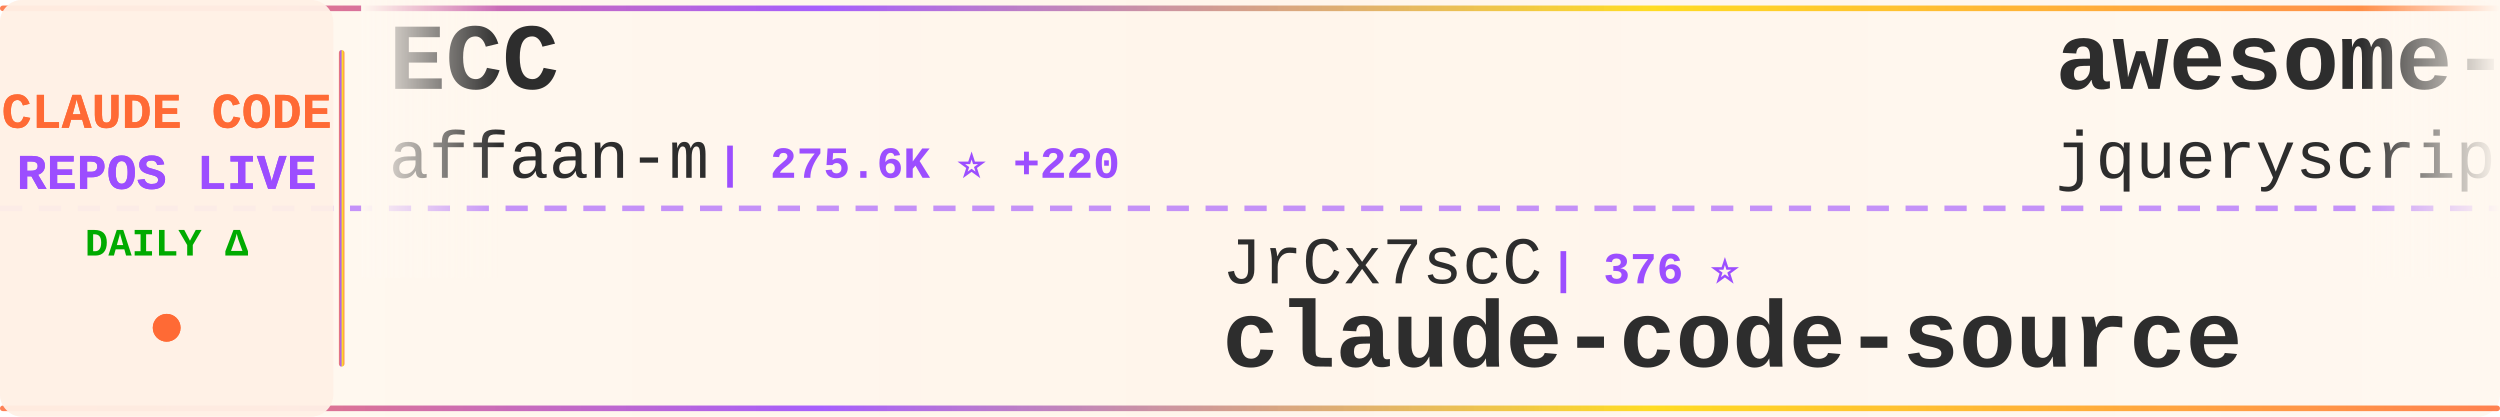
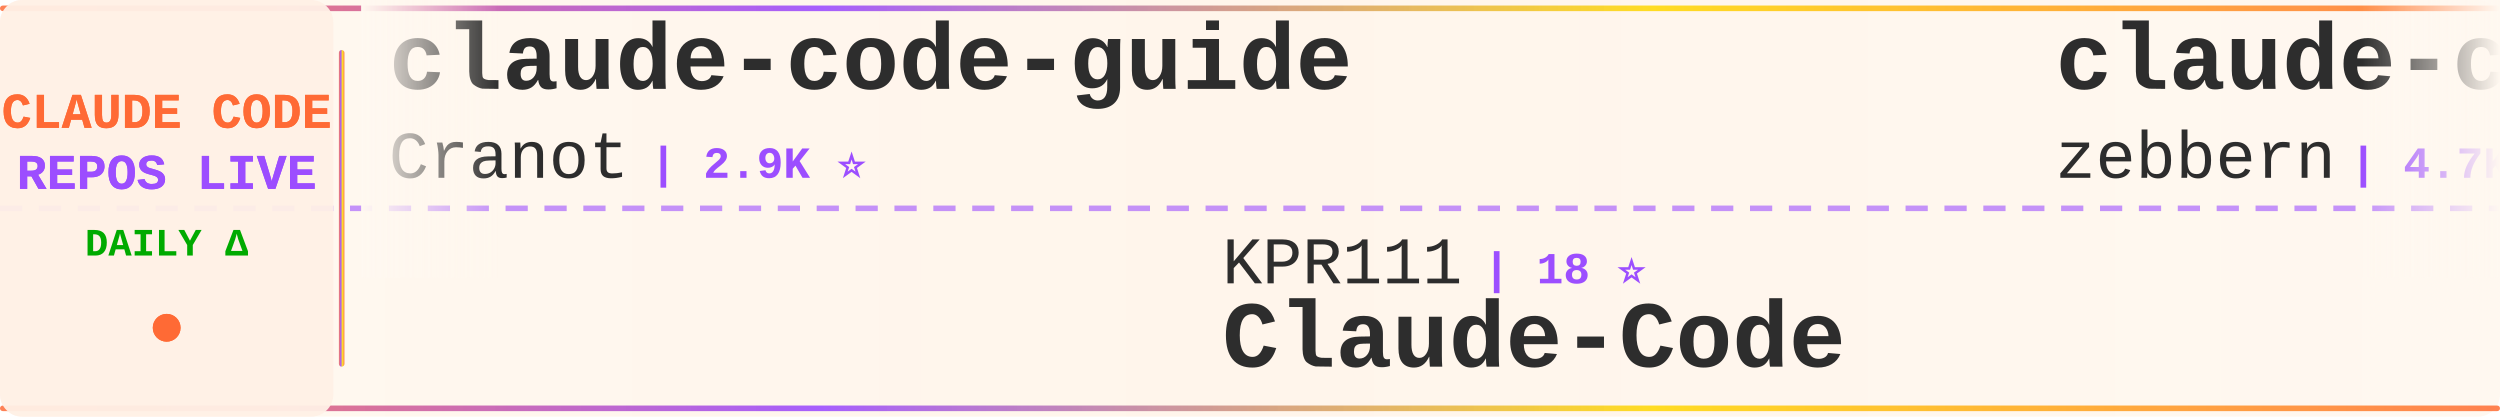
<svg xmlns="http://www.w3.org/2000/svg" width="900" height="150">
  <defs>
    <linearGradient id="tickerBg" x1="0%" y1="0%" x2="100%" y2="0%">
      <stop offset="0%" style="stop-color:#fff8f0;stop-opacity:0.98" />
      <stop offset="50%" style="stop-color:#fff5eb;stop-opacity:1" />
      <stop offset="100%" style="stop-color:#fff8f0;stop-opacity:0.98" />
    </linearGradient>
    <linearGradient id="borderGrad" x1="0%" y1="0%" x2="100%" y2="0%">
      <stop offset="0%" style="stop-color:#FF6B35;stop-opacity:0.85">
        <animate attributeName="stop-opacity" values="0.85;1;0.85" dur="2s" repeatCount="indefinite" />
      </stop>
      <stop offset="33%" style="stop-color:#9C4EFF;stop-opacity:0.9">
        <animate attributeName="stop-opacity" values="0.9;1;0.9" dur="2.2s" repeatCount="indefinite" />
      </stop>
      <stop offset="66%" style="stop-color:#FFD700;stop-opacity:0.85">
        <animate attributeName="stop-opacity" values="0.85;1;0.85" dur="1.8s" repeatCount="indefinite" />
      </stop>
      <stop offset="100%" style="stop-color:#FF6B35;stop-opacity:0.85">
        <animate attributeName="stop-opacity" values="0.85;1;0.85" dur="2s" repeatCount="indefinite" />
      </stop>
    </linearGradient>
    <filter id="textGlow">
      <feGaussianBlur stdDeviation="0.15" result="coloredBlur" />
      <feMerge>
        <feMergeNode in="coloredBlur" />
        <feMergeNode in="SourceGraphic" />
      </feMerge>
    </filter>
    <filter id="metricGlow">
      <feGaussianBlur stdDeviation="0.2" result="coloredBlur" />
      <feMerge>
        <feMergeNode in="coloredBlur" />
        <feMergeNode in="SourceGraphic" />
      </feMerge>
    </filter>
    <linearGradient id="leftFade" x1="0%" y1="0%" x2="100%" y2="0%">
      <stop offset="0%" style="stop-color:#fff8f0;stop-opacity:1" />
      <stop offset="100%" style="stop-color:#fff8f0;stop-opacity:0" />
    </linearGradient>
    <linearGradient id="rightFade" x1="0%" y1="0%" x2="100%" y2="0%">
      <stop offset="0%" style="stop-color:#fff8f0;stop-opacity:0" />
      <stop offset="100%" style="stop-color:#fff8f0;stop-opacity:1" />
    </linearGradient>
  </defs>
  <rect width="900" height="150" fill="url(#tickerBg)" rx="8" />
  <rect x="0" y="2" width="900" height="2" fill="url(#borderGrad)" rx="1" />
  <rect x="0" y="146" width="900" height="2" fill="url(#borderGrad)" rx="1" />
  <line x1="0" y1="75" x2="900" y2="75" stroke="#9C4EFF" stroke-width="2" stroke-dasharray="8 6" opacity="0.6" />
  <rect x="0" y="0" width="120" height="150" fill="#fff0e6" opacity="0.95" rx="8" />
  <text x="60" y="46" font-family="'Courier New', monospace" font-size="18" font-weight="bold" fill="#FF6B35" text-anchor="middle" filter="url(#textGlow)">
    CLAUDE CODE
  </text>
  <text x="60" y="68" font-family="'Courier New', monospace" font-size="18" font-weight="bold" fill="#9C4EFF" text-anchor="middle" filter="url(#textGlow)">
    REPOS LIVE
  </text>
  <text x="60" y="92" font-family="'Courier New', monospace" font-size="14" font-weight="bold" fill="#00aa00" text-anchor="middle">
    DAILY Δ
  </text>
  <circle cx="60" cy="118" r="5" fill="#FF6B35" filter="url(#metricGlow)">
    <animate attributeName="r" values="4;6;4" dur="1.5s" repeatCount="indefinite" />
    <animate attributeName="opacity" values="0.6;1;0.6" dur="1.5s" repeatCount="indefinite" />
  </circle>
  <rect x="122" y="18" width="2" height="114" fill="url(#borderGrad)" rx="1" />
  <clipPath id="tickerClip">
    <rect x="130" y="0" width="770" height="150" />
  </clipPath>
  <g clip-path="url(#tickerClip)">
    <g id="tickerItems">
      <animateTransform attributeName="transform" attributeType="XML" type="translate" from="0 0" to="-3000 0" dur="54s" repeatCount="indefinite" />
      <g transform="translate(0, 0)">
-         <text x="140" y="32" font-family="'Courier New', monospace" font-size="34" font-weight="bold" fill="#2d2d2d">ECC</text>
-         <text x="140" y="64" font-family="'Courier New', monospace" font-size="24" font-weight="normal" fill="#2d2d2d" opacity="1.0">affaan-m</text>
-         <text x="258" y="64" font-family="'Courier New', monospace" font-size="16" font-weight="bold" fill="#9C4EFF"> | 275.6K ⭐ +220</text>
+         <text x="140" y="32" font-family="'Courier New', monospace" font-size="34" font-weight="bold" fill="#2d2d2d">claude-code-guide</text>
+         <text x="140" y="64" font-family="'Courier New', monospace" font-size="24" font-weight="normal" fill="#2d2d2d" opacity="1.0">Cranot</text>
+         <text x="234" y="64" font-family="'Courier New', monospace" font-size="16" font-weight="bold" fill="#9C4EFF"> | 2.9K ⭐</text>
      </g>
      <g transform="translate(300, 0)">
-         <text x="140" y="102" font-family="'Courier New', monospace" font-size="24" font-weight="normal" fill="#2d2d2d" opacity="1.0">JrCx7scC</text>
-         <text x="258" y="102" font-family="'Courier New', monospace" font-size="16" font-weight="bold" fill="#9C4EFF"> | 376 ⭐</text>
-         <text x="140" y="132" font-family="'Courier New', monospace" font-size="34" font-weight="bold" fill="#2d2d2d">claude-code-source</text>
+         <text x="140" y="102" font-family="'Courier New', monospace" font-size="24" font-weight="normal" fill="#2d2d2d" opacity="1.0">KPR111</text>
+         <text x="234" y="102" font-family="'Courier New', monospace" font-size="16" font-weight="bold" fill="#9C4EFF"> | 18 ⭐</text>
+         <text x="140" y="132" font-family="'Courier New', monospace" font-size="34" font-weight="bold" fill="#2d2d2d">Claude-Code</text>
      </g>
      <g transform="translate(600, 0)">
-         <text x="140" y="32" font-family="'Courier New', monospace" font-size="34" font-weight="bold" fill="#2d2d2d">awesome-claude-code</text>
-         <text x="140" y="64" font-family="'Courier New', monospace" font-size="24" font-weight="normal" fill="#2d2d2d" opacity="1.0">jqueryscript</text>
-         <text x="306" y="64" font-family="'Courier New', monospace" font-size="16" font-weight="bold" fill="#9C4EFF"> | 525 ⭐</text>
+         <text x="140" y="32" font-family="'Courier New', monospace" font-size="34" font-weight="bold" fill="#2d2d2d">claude-code-guide</text>
+         <text x="140" y="64" font-family="'Courier New', monospace" font-size="24" font-weight="normal" fill="#2d2d2d" opacity="1.0">zebbern</text>
+         <text x="246" y="64" font-family="'Courier New', monospace" font-size="16" font-weight="bold" fill="#9C4EFF"> | 4.7K ⭐ -2</text>
      </g>
      <g transform="translate(900, 0)">
-         <text x="140" y="102" font-family="'Courier New', monospace" font-size="24" font-weight="normal" fill="#2d2d2d" opacity="1.0">musistudio</text>
-         <text x="282" y="102" font-family="'Courier New', monospace" font-size="16" font-weight="bold" fill="#9C4EFF"> | 37.6K ⭐ +1</text>
-         <text x="140" y="132" font-family="'Courier New', monospace" font-size="34" font-weight="bold" fill="#2d2d2d">claude-code-router</text>
+         <text x="140" y="102" font-family="'Courier New', monospace" font-size="24" font-weight="normal" fill="#2d2d2d" opacity="1.0">luyao618</text>
+         <text x="258" y="102" font-family="'Courier New', monospace" font-size="16" font-weight="bold" fill="#9C4EFF"> | 1.7K ⭐</text>
+         <text x="140" y="132" font-family="'Courier New', monospace" font-size="34" font-weight="bold" fill="#2d2d2d">Claude-Code-Source-Study</text>
      </g>
      <g transform="translate(1200, 0)">
-         <text x="140" y="32" font-family="'Courier New', monospace" font-size="34" font-weight="bold" fill="#2d2d2d">claude-code-reverse</text>
-         <text x="140" y="64" font-family="'Courier New', monospace" font-size="24" font-weight="normal" fill="#2d2d2d" opacity="1.0">Yuyz0112</text>
-         <text x="258" y="64" font-family="'Courier New', monospace" font-size="16" font-weight="bold" fill="#9C4EFF"> | 2.4K ⭐</text>
+         <text x="140" y="32" font-family="'Courier New', monospace" font-size="34" font-weight="bold" fill="#2d2d2d">Claude-Code-Usage-Monito...</text>
+         <text x="140" y="64" font-family="'Courier New', monospace" font-size="24" font-weight="normal" fill="#2d2d2d" opacity="1.0">Maciek-roboblog</text>
+         <text x="342" y="64" font-family="'Courier New', monospace" font-size="16" font-weight="bold" fill="#9C4EFF"> | 8.7K ⭐ -1</text>
      </g>
      <g transform="translate(1500, 0)">
-         <text x="140" y="102" font-family="'Courier New', monospace" font-size="24" font-weight="normal" fill="#2d2d2d" opacity="1.0">multica-ai</text>
-         <text x="282" y="102" font-family="'Courier New', monospace" font-size="16" font-weight="bold" fill="#9C4EFF"> | 217.6K ⭐ +133</text>
-         <text x="140" y="132" font-family="'Courier New', monospace" font-size="34" font-weight="bold" fill="#2d2d2d">andrej-karpathy-skills</text>
+         <text x="140" y="102" font-family="'Courier New', monospace" font-size="24" font-weight="normal" fill="#2d2d2d" opacity="1.0">VoltAgent</text>
+         <text x="270" y="102" font-family="'Courier New', monospace" font-size="16" font-weight="bold" fill="#9C4EFF"> | 25.6K ⭐ +1</text>
+         <text x="140" y="132" font-family="'Courier New', monospace" font-size="34" font-weight="bold" fill="#2d2d2d">awesome-claude-code-suba...</text>
      </g>
      <g transform="translate(1800, 0)">
-         <text x="140" y="32" font-family="'Courier New', monospace" font-size="34" font-weight="bold" fill="#2d2d2d">claude_codex_bridge</text>
-         <text x="140" y="64" font-family="'Courier New', monospace" font-size="24" font-weight="normal" fill="#2d2d2d" opacity="1.0">SeemSeam</text>
-         <text x="258" y="64" font-family="'Courier New', monospace" font-size="16" font-weight="bold" fill="#9C4EFF"> | 3.6K ⭐ +3</text>
+         <text x="140" y="32" font-family="'Courier New', monospace" font-size="34" font-weight="bold" fill="#2d2d2d">claude-code-source</text>
+         <text x="140" y="64" font-family="'Courier New', monospace" font-size="24" font-weight="normal" fill="#2d2d2d" opacity="1.0">JrCx7scC</text>
+         <text x="258" y="64" font-family="'Courier New', monospace" font-size="16" font-weight="bold" fill="#9C4EFF"> | 376 ⭐</text>
      </g>
      <g transform="translate(2100, 0)">
-         <text x="140" y="102" font-family="'Courier New', monospace" font-size="24" font-weight="normal" fill="#2d2d2d" opacity="1.0">pedrohcgs</text>
-         <text x="270" y="102" font-family="'Courier New', monospace" font-size="16" font-weight="bold" fill="#9C4EFF"> | 1.7K ⭐ +4</text>
-         <text x="140" y="132" font-family="'Courier New', monospace" font-size="34" font-weight="bold" fill="#2d2d2d">claude-code-my-workflow</text>
+         <text x="140" y="102" font-family="'Courier New', monospace" font-size="24" font-weight="normal" fill="#2d2d2d" opacity="1.0">Pimzino</text>
+         <text x="246" y="102" font-family="'Courier New', monospace" font-size="16" font-weight="bold" fill="#9C4EFF"> | 3.9K ⭐</text>
+         <text x="140" y="132" font-family="'Courier New', monospace" font-size="34" font-weight="bold" fill="#2d2d2d">claude-code-spec-workflo...</text>
      </g>
      <g transform="translate(2400, 0)">
-         <text x="140" y="32" font-family="'Courier New', monospace" font-size="34" font-weight="bold" fill="#2d2d2d">claude-coder</text>
-         <text x="140" y="64" font-family="'Courier New', monospace" font-size="24" font-weight="normal" fill="#2d2d2d" opacity="1.0">kodu-ai</text>
-         <text x="246" y="64" font-family="'Courier New', monospace" font-size="16" font-weight="bold" fill="#9C4EFF"> | 5.2K ⭐ -1</text>
+         <text x="140" y="32" font-family="'Courier New', monospace" font-size="34" font-weight="bold" fill="#2d2d2d">claude-code-engineering</text>
+         <text x="140" y="64" font-family="'Courier New', monospace" font-size="24" font-weight="normal" fill="#2d2d2d" opacity="1.0">huangjia2019</text>
+         <text x="306" y="64" font-family="'Courier New', monospace" font-size="16" font-weight="bold" fill="#9C4EFF"> | 1.1K ⭐</text>
      </g>
      <g transform="translate(2700, 0)">
-         <text x="140" y="102" font-family="'Courier New', monospace" font-size="24" font-weight="normal" fill="#2d2d2d" opacity="1.0">LING71671</text>
-         <text x="270" y="102" font-family="'Courier New', monospace" font-size="16" font-weight="bold" fill="#9C4EFF"> | 962 ⭐</text>
-         <text x="140" y="132" font-family="'Courier New', monospace" font-size="34" font-weight="bold" fill="#2d2d2d">Open-ClaudeCode</text>
+         <text x="140" y="102" font-family="'Courier New', monospace" font-size="24" font-weight="normal" fill="#2d2d2d" opacity="1.0">techjarves</text>
+         <text x="282" y="102" font-family="'Courier New', monospace" font-size="16" font-weight="bold" fill="#9C4EFF"> | 1.6K ⭐</text>
+         <text x="140" y="132" font-family="'Courier New', monospace" font-size="34" font-weight="bold" fill="#2d2d2d">ClaudeCode-Portable</text>
      </g>
      <g transform="translate(3000, 0)">
-         <text x="140" y="32" font-family="'Courier New', monospace" font-size="34" font-weight="bold" fill="#2d2d2d">ECC</text>
-         <text x="140" y="64" font-family="'Courier New', monospace" font-size="24" font-weight="normal" fill="#2d2d2d" opacity="1.0">affaan-m</text>
-         <text x="258" y="64" font-family="'Courier New', monospace" font-size="16" font-weight="bold" fill="#9C4EFF"> | 275.6K ⭐ +220</text>
+         <text x="140" y="32" font-family="'Courier New', monospace" font-size="34" font-weight="bold" fill="#2d2d2d">claude-code-guide</text>
+         <text x="140" y="64" font-family="'Courier New', monospace" font-size="24" font-weight="normal" fill="#2d2d2d" opacity="1.0">Cranot</text>
+         <text x="234" y="64" font-family="'Courier New', monospace" font-size="16" font-weight="bold" fill="#9C4EFF"> | 2.9K ⭐</text>
      </g>
      <g transform="translate(3300, 0)">
-         <text x="140" y="102" font-family="'Courier New', monospace" font-size="24" font-weight="normal" fill="#2d2d2d" opacity="1.0">JrCx7scC</text>
-         <text x="258" y="102" font-family="'Courier New', monospace" font-size="16" font-weight="bold" fill="#9C4EFF"> | 376 ⭐</text>
-         <text x="140" y="132" font-family="'Courier New', monospace" font-size="34" font-weight="bold" fill="#2d2d2d">claude-code-source</text>
+         <text x="140" y="102" font-family="'Courier New', monospace" font-size="24" font-weight="normal" fill="#2d2d2d" opacity="1.0">KPR111</text>
+         <text x="234" y="102" font-family="'Courier New', monospace" font-size="16" font-weight="bold" fill="#9C4EFF"> | 18 ⭐</text>
+         <text x="140" y="132" font-family="'Courier New', monospace" font-size="34" font-weight="bold" fill="#2d2d2d">Claude-Code</text>
      </g>
      <g transform="translate(3600, 0)">
-         <text x="140" y="32" font-family="'Courier New', monospace" font-size="34" font-weight="bold" fill="#2d2d2d">awesome-claude-code</text>
-         <text x="140" y="64" font-family="'Courier New', monospace" font-size="24" font-weight="normal" fill="#2d2d2d" opacity="1.0">jqueryscript</text>
-         <text x="306" y="64" font-family="'Courier New', monospace" font-size="16" font-weight="bold" fill="#9C4EFF"> | 525 ⭐</text>
+         <text x="140" y="32" font-family="'Courier New', monospace" font-size="34" font-weight="bold" fill="#2d2d2d">claude-code-guide</text>
+         <text x="140" y="64" font-family="'Courier New', monospace" font-size="24" font-weight="normal" fill="#2d2d2d" opacity="1.0">zebbern</text>
+         <text x="246" y="64" font-family="'Courier New', monospace" font-size="16" font-weight="bold" fill="#9C4EFF"> | 4.7K ⭐ -2</text>
      </g>
      <g transform="translate(3900, 0)">
-         <text x="140" y="102" font-family="'Courier New', monospace" font-size="24" font-weight="normal" fill="#2d2d2d" opacity="1.0">musistudio</text>
-         <text x="282" y="102" font-family="'Courier New', monospace" font-size="16" font-weight="bold" fill="#9C4EFF"> | 37.6K ⭐ +1</text>
-         <text x="140" y="132" font-family="'Courier New', monospace" font-size="34" font-weight="bold" fill="#2d2d2d">claude-code-router</text>
+         <text x="140" y="102" font-family="'Courier New', monospace" font-size="24" font-weight="normal" fill="#2d2d2d" opacity="1.0">luyao618</text>
+         <text x="258" y="102" font-family="'Courier New', monospace" font-size="16" font-weight="bold" fill="#9C4EFF"> | 1.7K ⭐</text>
+         <text x="140" y="132" font-family="'Courier New', monospace" font-size="34" font-weight="bold" fill="#2d2d2d">Claude-Code-Source-Study</text>
      </g>
    </g>
  </g>
  <rect x="130" y="0" width="50" height="100" fill="url(#leftFade)" />
  <rect x="850" y="0" width="50" height="100" fill="url(#rightFade)" />
</svg>
